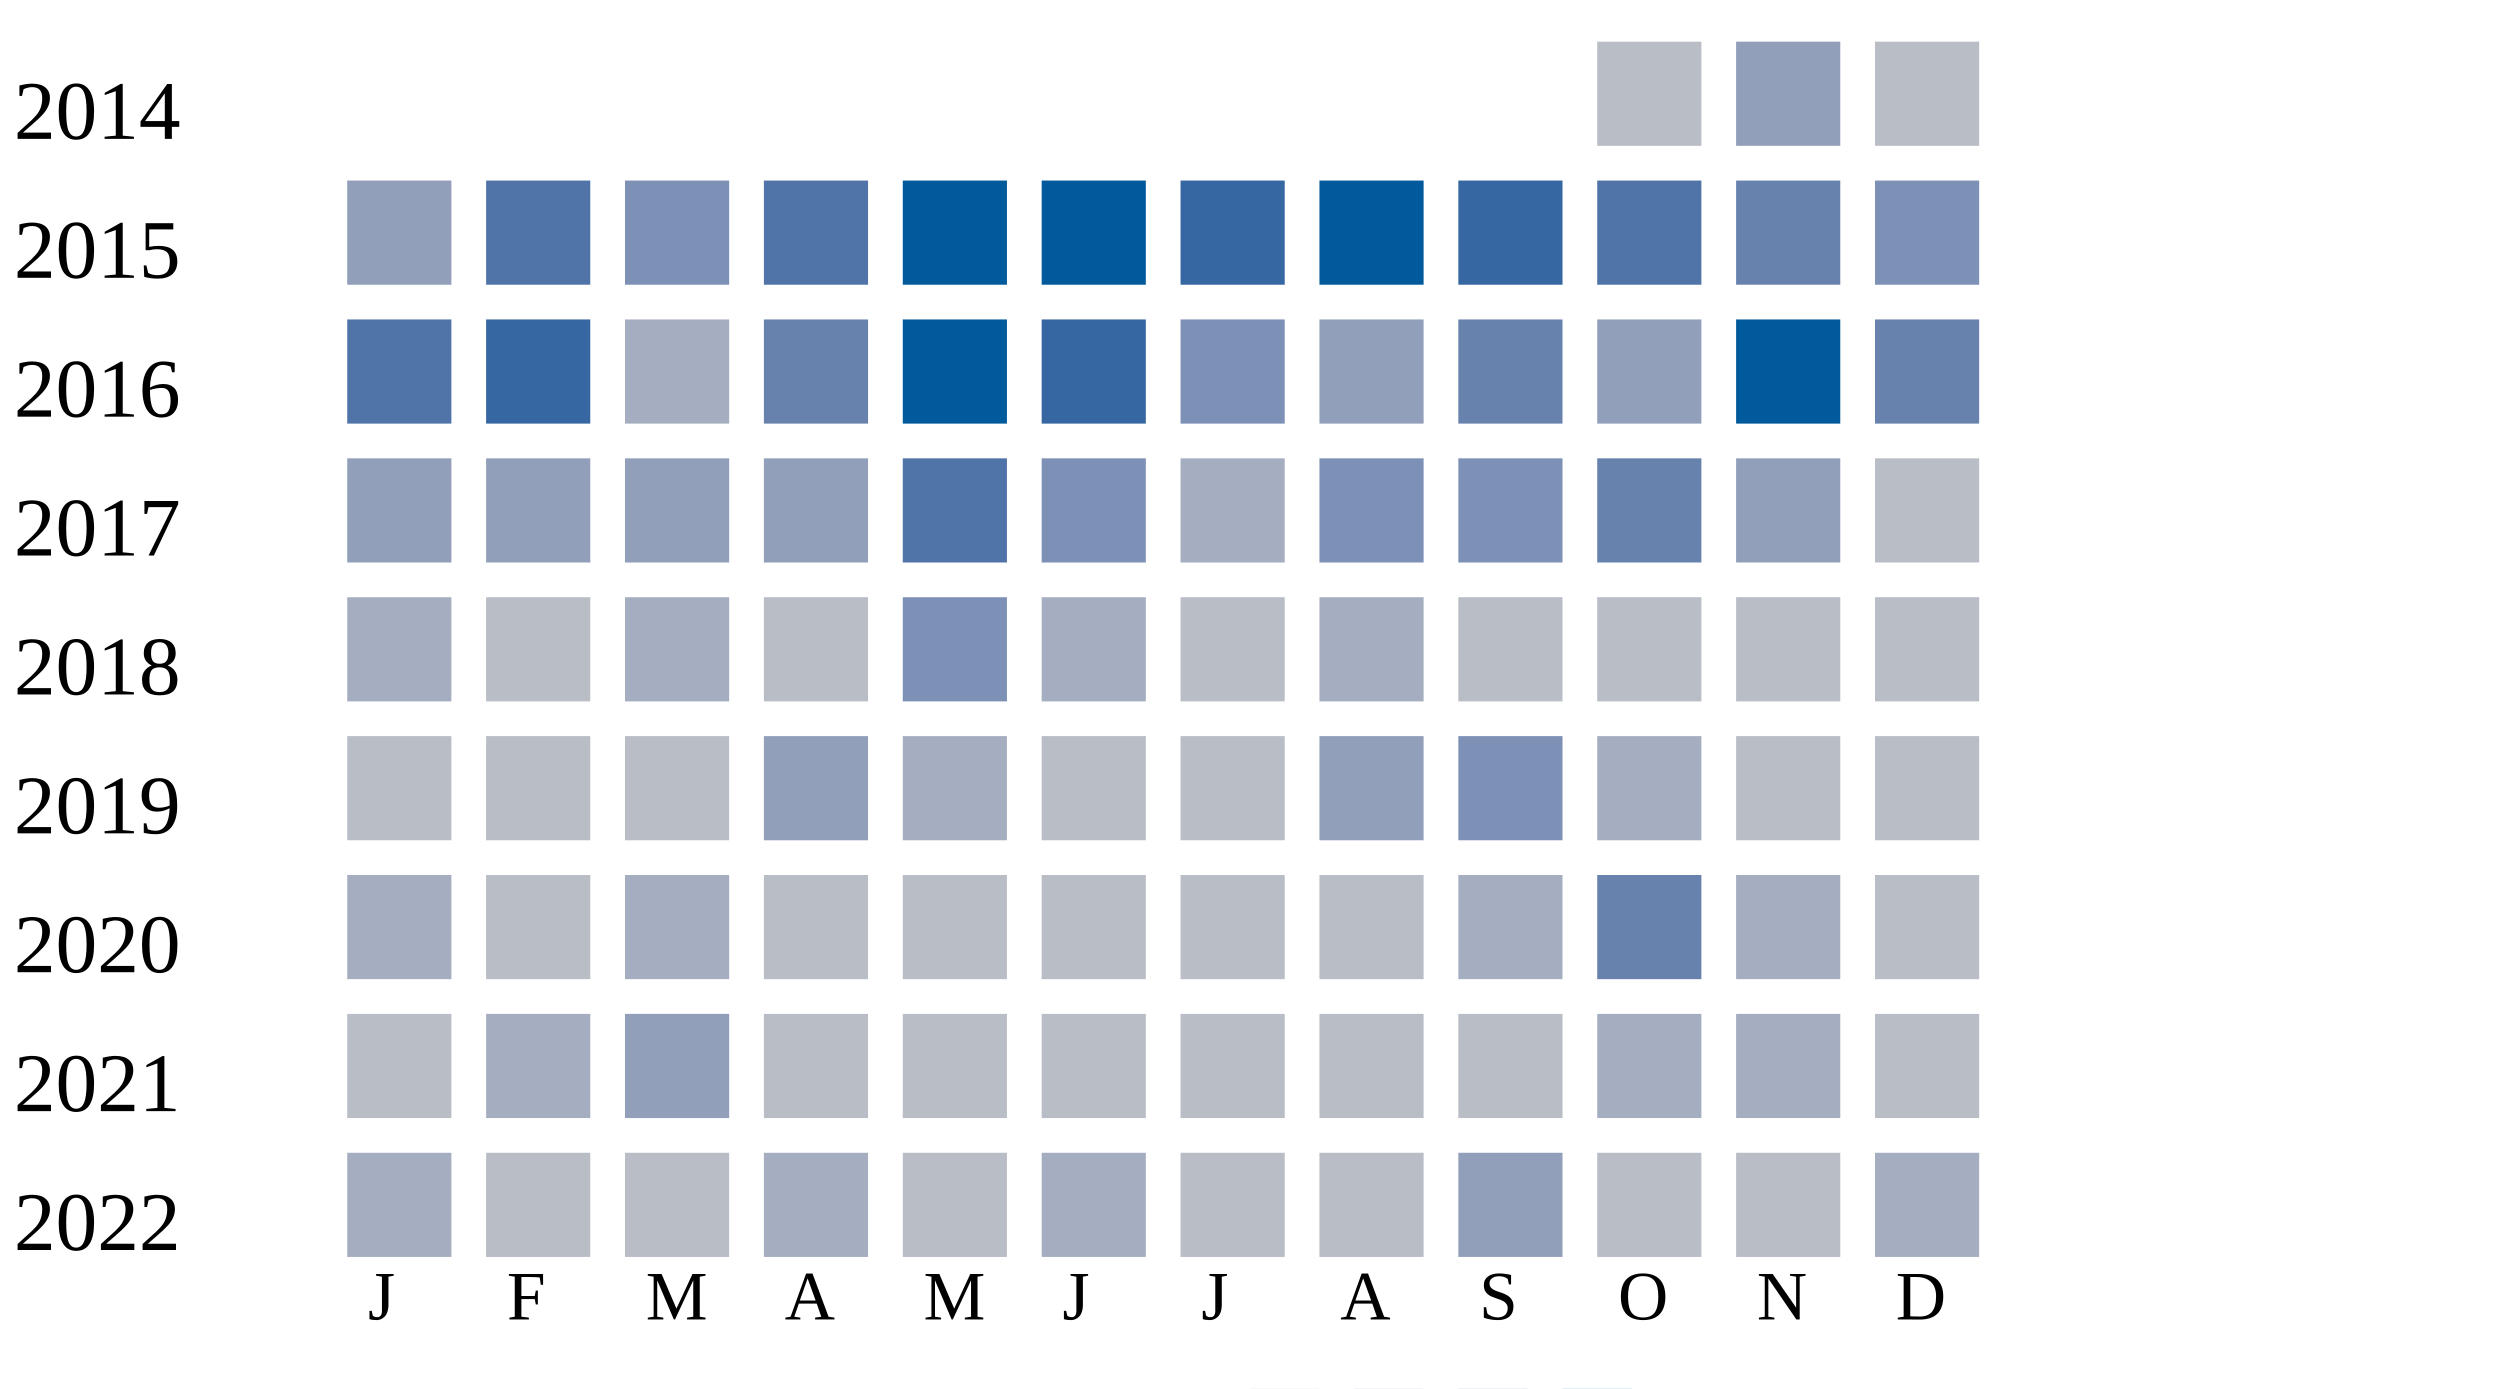
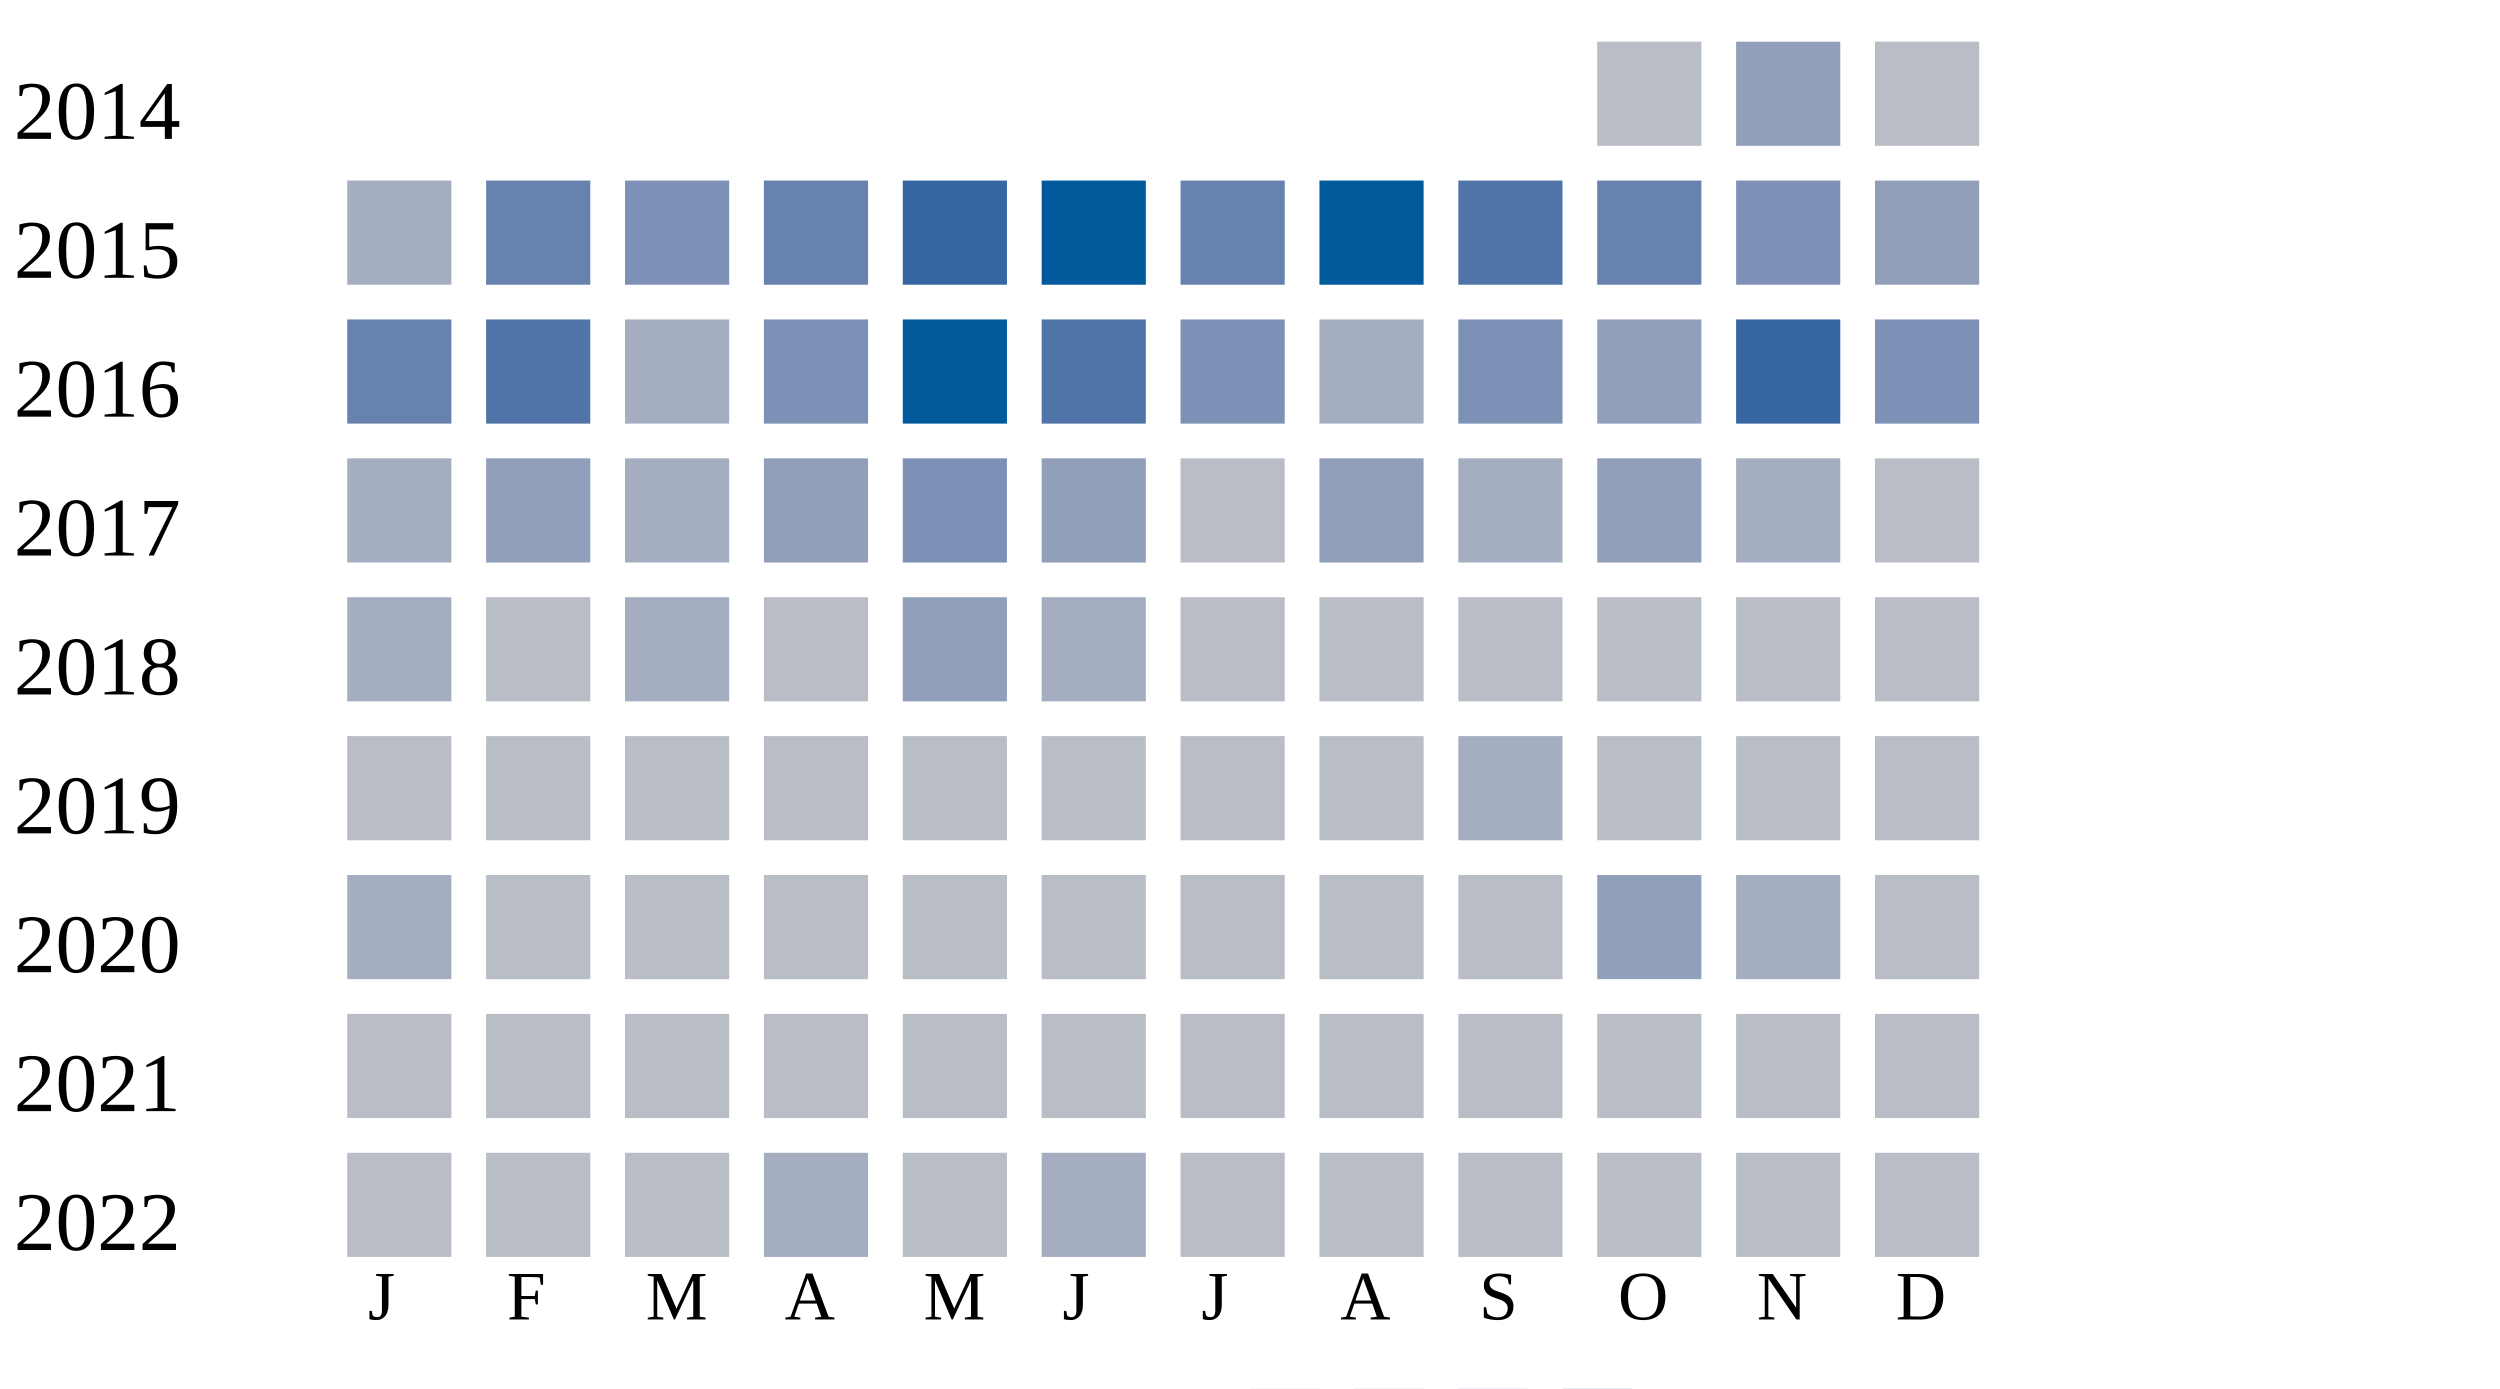
<svg xmlns="http://www.w3.org/2000/svg" width="360" height="200">
  <g transform="translate(0 0)">
    <text x="2" y="20">2014</text>
    <rect x="230" y="6" width="15" height="15" fill="#b9bdc6" />
    <rect x="250" y="6" width="15" height="15" fill="#919fba" />
    <rect x="270" y="6" width="15" height="15" fill="#b9bdc6" />
  </g>
  <g transform="translate(0 20)">
    <text x="2" y="20">2015</text>
-     <rect x="50" y="6" width="15" height="15" fill="#919fba" />
-     <rect x="70" y="6" width="15" height="15" fill="#5174a8" />
+     <rect x="50" y="6" width="15" height="15" fill="#a5aec0" />
+     <rect x="70" y="6" width="15" height="15" fill="#6882ae" />
    <rect x="90" y="6" width="15" height="15" fill="#7d90b5" />
-     <rect x="110" y="6" width="15" height="15" fill="#5174a8" />
-     <rect x="130" y="6" width="15" height="15" fill="#005a9c" />
+     <rect x="110" y="6" width="15" height="15" fill="#6882ae" />
+     <rect x="130" y="6" width="15" height="15" fill="#3667a2" />
    <rect x="150" y="6" width="15" height="15" fill="#005a9c" />
-     <rect x="170" y="6" width="15" height="15" fill="#3667a2" />
+     <rect x="170" y="6" width="15" height="15" fill="#6882ae" />
    <rect x="190" y="6" width="15" height="15" fill="#005a9c" />
-     <rect x="210" y="6" width="15" height="15" fill="#3667a2" />
-     <rect x="230" y="6" width="15" height="15" fill="#5174a8" />
-     <rect x="250" y="6" width="15" height="15" fill="#6882ae" />
-     <rect x="270" y="6" width="15" height="15" fill="#7d90b5" />
+     <rect x="210" y="6" width="15" height="15" fill="#5174a8" />
+     <rect x="230" y="6" width="15" height="15" fill="#6882ae" />
+     <rect x="250" y="6" width="15" height="15" fill="#7d90b5" />
+     <rect x="270" y="6" width="15" height="15" fill="#919fba" />
  </g>
  <g transform="translate(0 40)">
    <text x="2" y="20">2016</text>
-     <rect x="50" y="6" width="15" height="15" fill="#5174a8" />
-     <rect x="70" y="6" width="15" height="15" fill="#3667a2" />
+     <rect x="50" y="6" width="15" height="15" fill="#6882ae" />
+     <rect x="70" y="6" width="15" height="15" fill="#5174a8" />
    <rect x="90" y="6" width="15" height="15" fill="#a5aec0" />
-     <rect x="110" y="6" width="15" height="15" fill="#6882ae" />
+     <rect x="110" y="6" width="15" height="15" fill="#7d90b5" />
    <rect x="130" y="6" width="15" height="15" fill="#005a9c" />
-     <rect x="150" y="6" width="15" height="15" fill="#3667a2" />
+     <rect x="150" y="6" width="15" height="15" fill="#5174a8" />
    <rect x="170" y="6" width="15" height="15" fill="#7d90b5" />
-     <rect x="190" y="6" width="15" height="15" fill="#919fba" />
-     <rect x="210" y="6" width="15" height="15" fill="#6882ae" />
+     <rect x="190" y="6" width="15" height="15" fill="#a5aec0" />
+     <rect x="210" y="6" width="15" height="15" fill="#7d90b5" />
    <rect x="230" y="6" width="15" height="15" fill="#919fba" />
-     <rect x="250" y="6" width="15" height="15" fill="#005a9c" />
-     <rect x="270" y="6" width="15" height="15" fill="#6882ae" />
+     <rect x="250" y="6" width="15" height="15" fill="#3667a2" />
+     <rect x="270" y="6" width="15" height="15" fill="#7d90b5" />
  </g>
  <g transform="translate(0 60)">
    <text x="2" y="20">2017</text>
-     <rect x="50" y="6" width="15" height="15" fill="#919fba" />
+     <rect x="50" y="6" width="15" height="15" fill="#a5aec0" />
    <rect x="70" y="6" width="15" height="15" fill="#919fba" />
-     <rect x="90" y="6" width="15" height="15" fill="#919fba" />
+     <rect x="90" y="6" width="15" height="15" fill="#a5aec0" />
    <rect x="110" y="6" width="15" height="15" fill="#919fba" />
-     <rect x="130" y="6" width="15" height="15" fill="#5174a8" />
-     <rect x="150" y="6" width="15" height="15" fill="#7d90b5" />
-     <rect x="170" y="6" width="15" height="15" fill="#a5aec0" />
-     <rect x="190" y="6" width="15" height="15" fill="#7d90b5" />
-     <rect x="210" y="6" width="15" height="15" fill="#7d90b5" />
-     <rect x="230" y="6" width="15" height="15" fill="#6882ae" />
-     <rect x="250" y="6" width="15" height="15" fill="#919fba" />
+     <rect x="130" y="6" width="15" height="15" fill="#7d90b5" />
+     <rect x="150" y="6" width="15" height="15" fill="#919fba" />
+     <rect x="170" y="6" width="15" height="15" fill="#b9bdc6" />
+     <rect x="190" y="6" width="15" height="15" fill="#919fba" />
+     <rect x="210" y="6" width="15" height="15" fill="#a5aec0" />
+     <rect x="230" y="6" width="15" height="15" fill="#919fba" />
+     <rect x="250" y="6" width="15" height="15" fill="#a5aec0" />
    <rect x="270" y="6" width="15" height="15" fill="#b9bdc6" />
  </g>
  <g transform="translate(0 80)">
    <text x="2" y="20">2018</text>
    <rect x="50" y="6" width="15" height="15" fill="#a5aec0" />
    <rect x="70" y="6" width="15" height="15" fill="#b9bdc6" />
    <rect x="90" y="6" width="15" height="15" fill="#a5aec0" />
    <rect x="110" y="6" width="15" height="15" fill="#b9bdc6" />
-     <rect x="130" y="6" width="15" height="15" fill="#7d90b5" />
+     <rect x="130" y="6" width="15" height="15" fill="#919fba" />
    <rect x="150" y="6" width="15" height="15" fill="#a5aec0" />
    <rect x="170" y="6" width="15" height="15" fill="#b9bdc6" />
-     <rect x="190" y="6" width="15" height="15" fill="#a5aec0" />
+     <rect x="190" y="6" width="15" height="15" fill="#b9bdc6" />
    <rect x="210" y="6" width="15" height="15" fill="#b9bdc6" />
    <rect x="230" y="6" width="15" height="15" fill="#b9bdc6" />
    <rect x="250" y="6" width="15" height="15" fill="#b9bdc6" />
    <rect x="270" y="6" width="15" height="15" fill="#b9bdc6" />
  </g>
  <g transform="translate(0 100)">
    <text x="2" y="20">2019</text>
    <rect x="50" y="6" width="15" height="15" fill="#b9bdc6" />
    <rect x="70" y="6" width="15" height="15" fill="#b9bdc6" />
    <rect x="90" y="6" width="15" height="15" fill="#b9bdc6" />
-     <rect x="110" y="6" width="15" height="15" fill="#919fba" />
-     <rect x="130" y="6" width="15" height="15" fill="#a5aec0" />
+     <rect x="110" y="6" width="15" height="15" fill="#b9bdc6" />
+     <rect x="130" y="6" width="15" height="15" fill="#b9bdc6" />
    <rect x="150" y="6" width="15" height="15" fill="#b9bdc6" />
    <rect x="170" y="6" width="15" height="15" fill="#b9bdc6" />
-     <rect x="190" y="6" width="15" height="15" fill="#919fba" />
-     <rect x="210" y="6" width="15" height="15" fill="#7d90b5" />
-     <rect x="230" y="6" width="15" height="15" fill="#a5aec0" />
+     <rect x="190" y="6" width="15" height="15" fill="#b9bdc6" />
+     <rect x="210" y="6" width="15" height="15" fill="#a5aec0" />
+     <rect x="230" y="6" width="15" height="15" fill="#b9bdc6" />
    <rect x="250" y="6" width="15" height="15" fill="#b9bdc6" />
    <rect x="270" y="6" width="15" height="15" fill="#b9bdc6" />
  </g>
  <g transform="translate(0 120)">
    <text x="2" y="20">2020</text>
    <rect x="50" y="6" width="15" height="15" fill="#a5aec0" />
    <rect x="70" y="6" width="15" height="15" fill="#b9bdc6" />
-     <rect x="90" y="6" width="15" height="15" fill="#a5aec0" />
+     <rect x="90" y="6" width="15" height="15" fill="#b9bdc6" />
    <rect x="110" y="6" width="15" height="15" fill="#b9bdc6" />
    <rect x="130" y="6" width="15" height="15" fill="#b9bdc6" />
    <rect x="150" y="6" width="15" height="15" fill="#b9bdc6" />
    <rect x="170" y="6" width="15" height="15" fill="#b9bdc6" />
    <rect x="190" y="6" width="15" height="15" fill="#b9bdc6" />
-     <rect x="210" y="6" width="15" height="15" fill="#a5aec0" />
-     <rect x="230" y="6" width="15" height="15" fill="#6882ae" />
+     <rect x="210" y="6" width="15" height="15" fill="#b9bdc6" />
+     <rect x="230" y="6" width="15" height="15" fill="#919fba" />
    <rect x="250" y="6" width="15" height="15" fill="#a5aec0" />
    <rect x="270" y="6" width="15" height="15" fill="#b9bdc6" />
  </g>
  <g transform="translate(0 140)">
    <text x="2" y="20">2021</text>
    <rect x="50" y="6" width="15" height="15" fill="#b9bdc6" />
-     <rect x="70" y="6" width="15" height="15" fill="#a5aec0" />
-     <rect x="90" y="6" width="15" height="15" fill="#919fba" />
+     <rect x="70" y="6" width="15" height="15" fill="#b9bdc6" />
+     <rect x="90" y="6" width="15" height="15" fill="#b9bdc6" />
    <rect x="110" y="6" width="15" height="15" fill="#b9bdc6" />
    <rect x="130" y="6" width="15" height="15" fill="#b9bdc6" />
    <rect x="150" y="6" width="15" height="15" fill="#b9bdc6" />
    <rect x="170" y="6" width="15" height="15" fill="#b9bdc6" />
    <rect x="190" y="6" width="15" height="15" fill="#b9bdc6" />
    <rect x="210" y="6" width="15" height="15" fill="#b9bdc6" />
-     <rect x="230" y="6" width="15" height="15" fill="#a5aec0" />
-     <rect x="250" y="6" width="15" height="15" fill="#a5aec0" />
+     <rect x="230" y="6" width="15" height="15" fill="#b9bdc6" />
+     <rect x="250" y="6" width="15" height="15" fill="#b9bdc6" />
    <rect x="270" y="6" width="15" height="15" fill="#b9bdc6" />
  </g>
  <g transform="translate(0 160)">
    <text x="2" y="20">2022</text>
-     <rect x="50" y="6" width="15" height="15" fill="#a5aec0" />
+     <rect x="50" y="6" width="15" height="15" fill="#b9bdc6" />
    <rect x="70" y="6" width="15" height="15" fill="#b9bdc6" />
    <rect x="90" y="6" width="15" height="15" fill="#b9bdc6" />
    <rect x="110" y="6" width="15" height="15" fill="#a5aec0" />
    <rect x="130" y="6" width="15" height="15" fill="#b9bdc6" />
    <rect x="150" y="6" width="15" height="15" fill="#a5aec0" />
    <rect x="170" y="6" width="15" height="15" fill="#b9bdc6" />
    <rect x="190" y="6" width="15" height="15" fill="#b9bdc6" />
-     <rect x="210" y="6" width="15" height="15" fill="#919fba" />
+     <rect x="210" y="6" width="15" height="15" fill="#b9bdc6" />
    <rect x="230" y="6" width="15" height="15" fill="#b9bdc6" />
    <rect x="250" y="6" width="15" height="15" fill="#b9bdc6" />
-     <rect x="270" y="6" width="15" height="15" fill="#a5aec0" />
+     <rect x="270" y="6" width="15" height="15" fill="#b9bdc6" />
  </g>
  <text style="font-size: 10px; text-align: center" x="53" y="190">J</text>
  <text style="font-size: 10px; text-align: center" x="73" y="190">F</text>
  <text style="font-size: 10px; text-align: center" x="93" y="190">M</text>
  <text style="font-size: 10px; text-align: center" x="113" y="190">A</text>
  <text style="font-size: 10px; text-align: center" x="133" y="190">M</text>
  <text style="font-size: 10px; text-align: center" x="153" y="190">J</text>
  <text style="font-size: 10px; text-align: center" x="173" y="190">J</text>
  <text style="font-size: 10px; text-align: center" x="193" y="190">A</text>
  <text style="font-size: 10px; text-align: center" x="213" y="190">S</text>
  <text style="font-size: 10px; text-align: center" x="233" y="190">O</text>
  <text style="font-size: 10px; text-align: center" x="253" y="190">N</text>
  <text style="font-size: 10px; text-align: center" x="273" y="190">D</text>
  <text style="font-size: 10px;" x="155" y="209">Less</text>
  <rect fill="#b9bdc6" width="10" height="10" x="180" y="200" />
  <rect fill="#919fba" width="10" height="10" x="195" y="200" />
  <rect fill="#6882ae" width="10" height="10" x="210" y="200" />
  <rect fill="#005a9c" width="10" height="10" x="225" y="200" />
  <text x="240" y="209" style="font-size: 10px;">More</text>
</svg>
